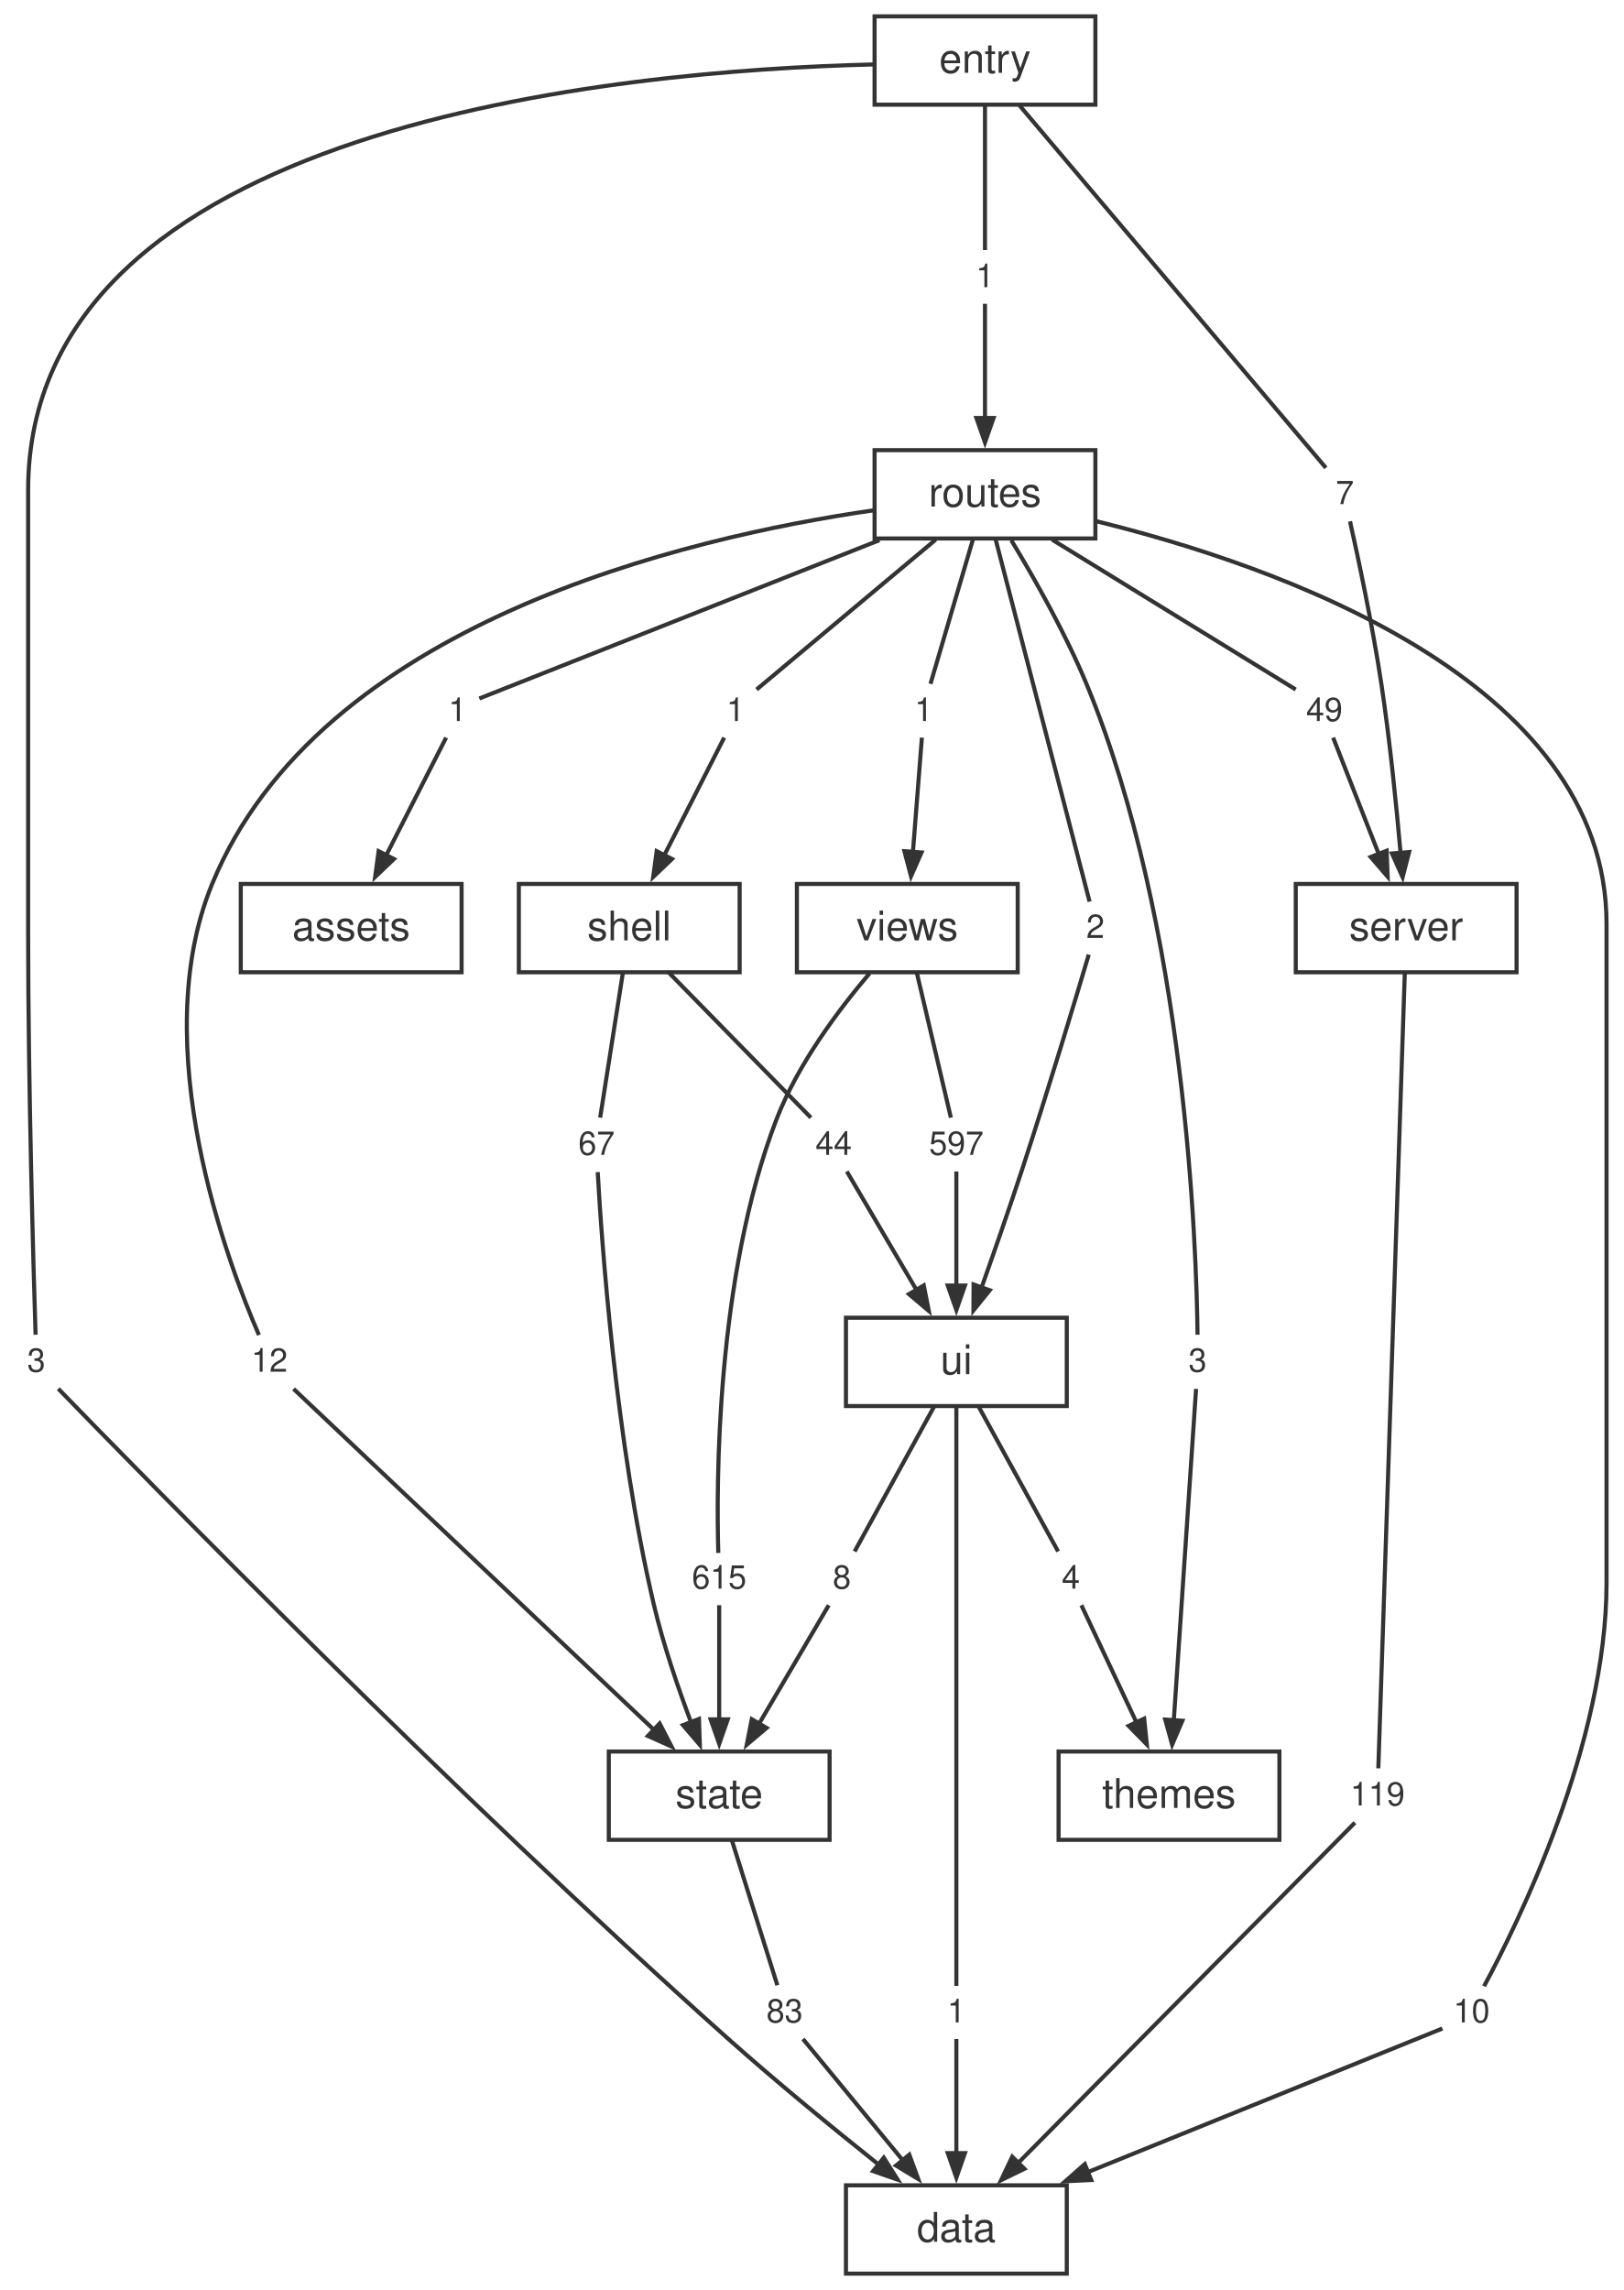
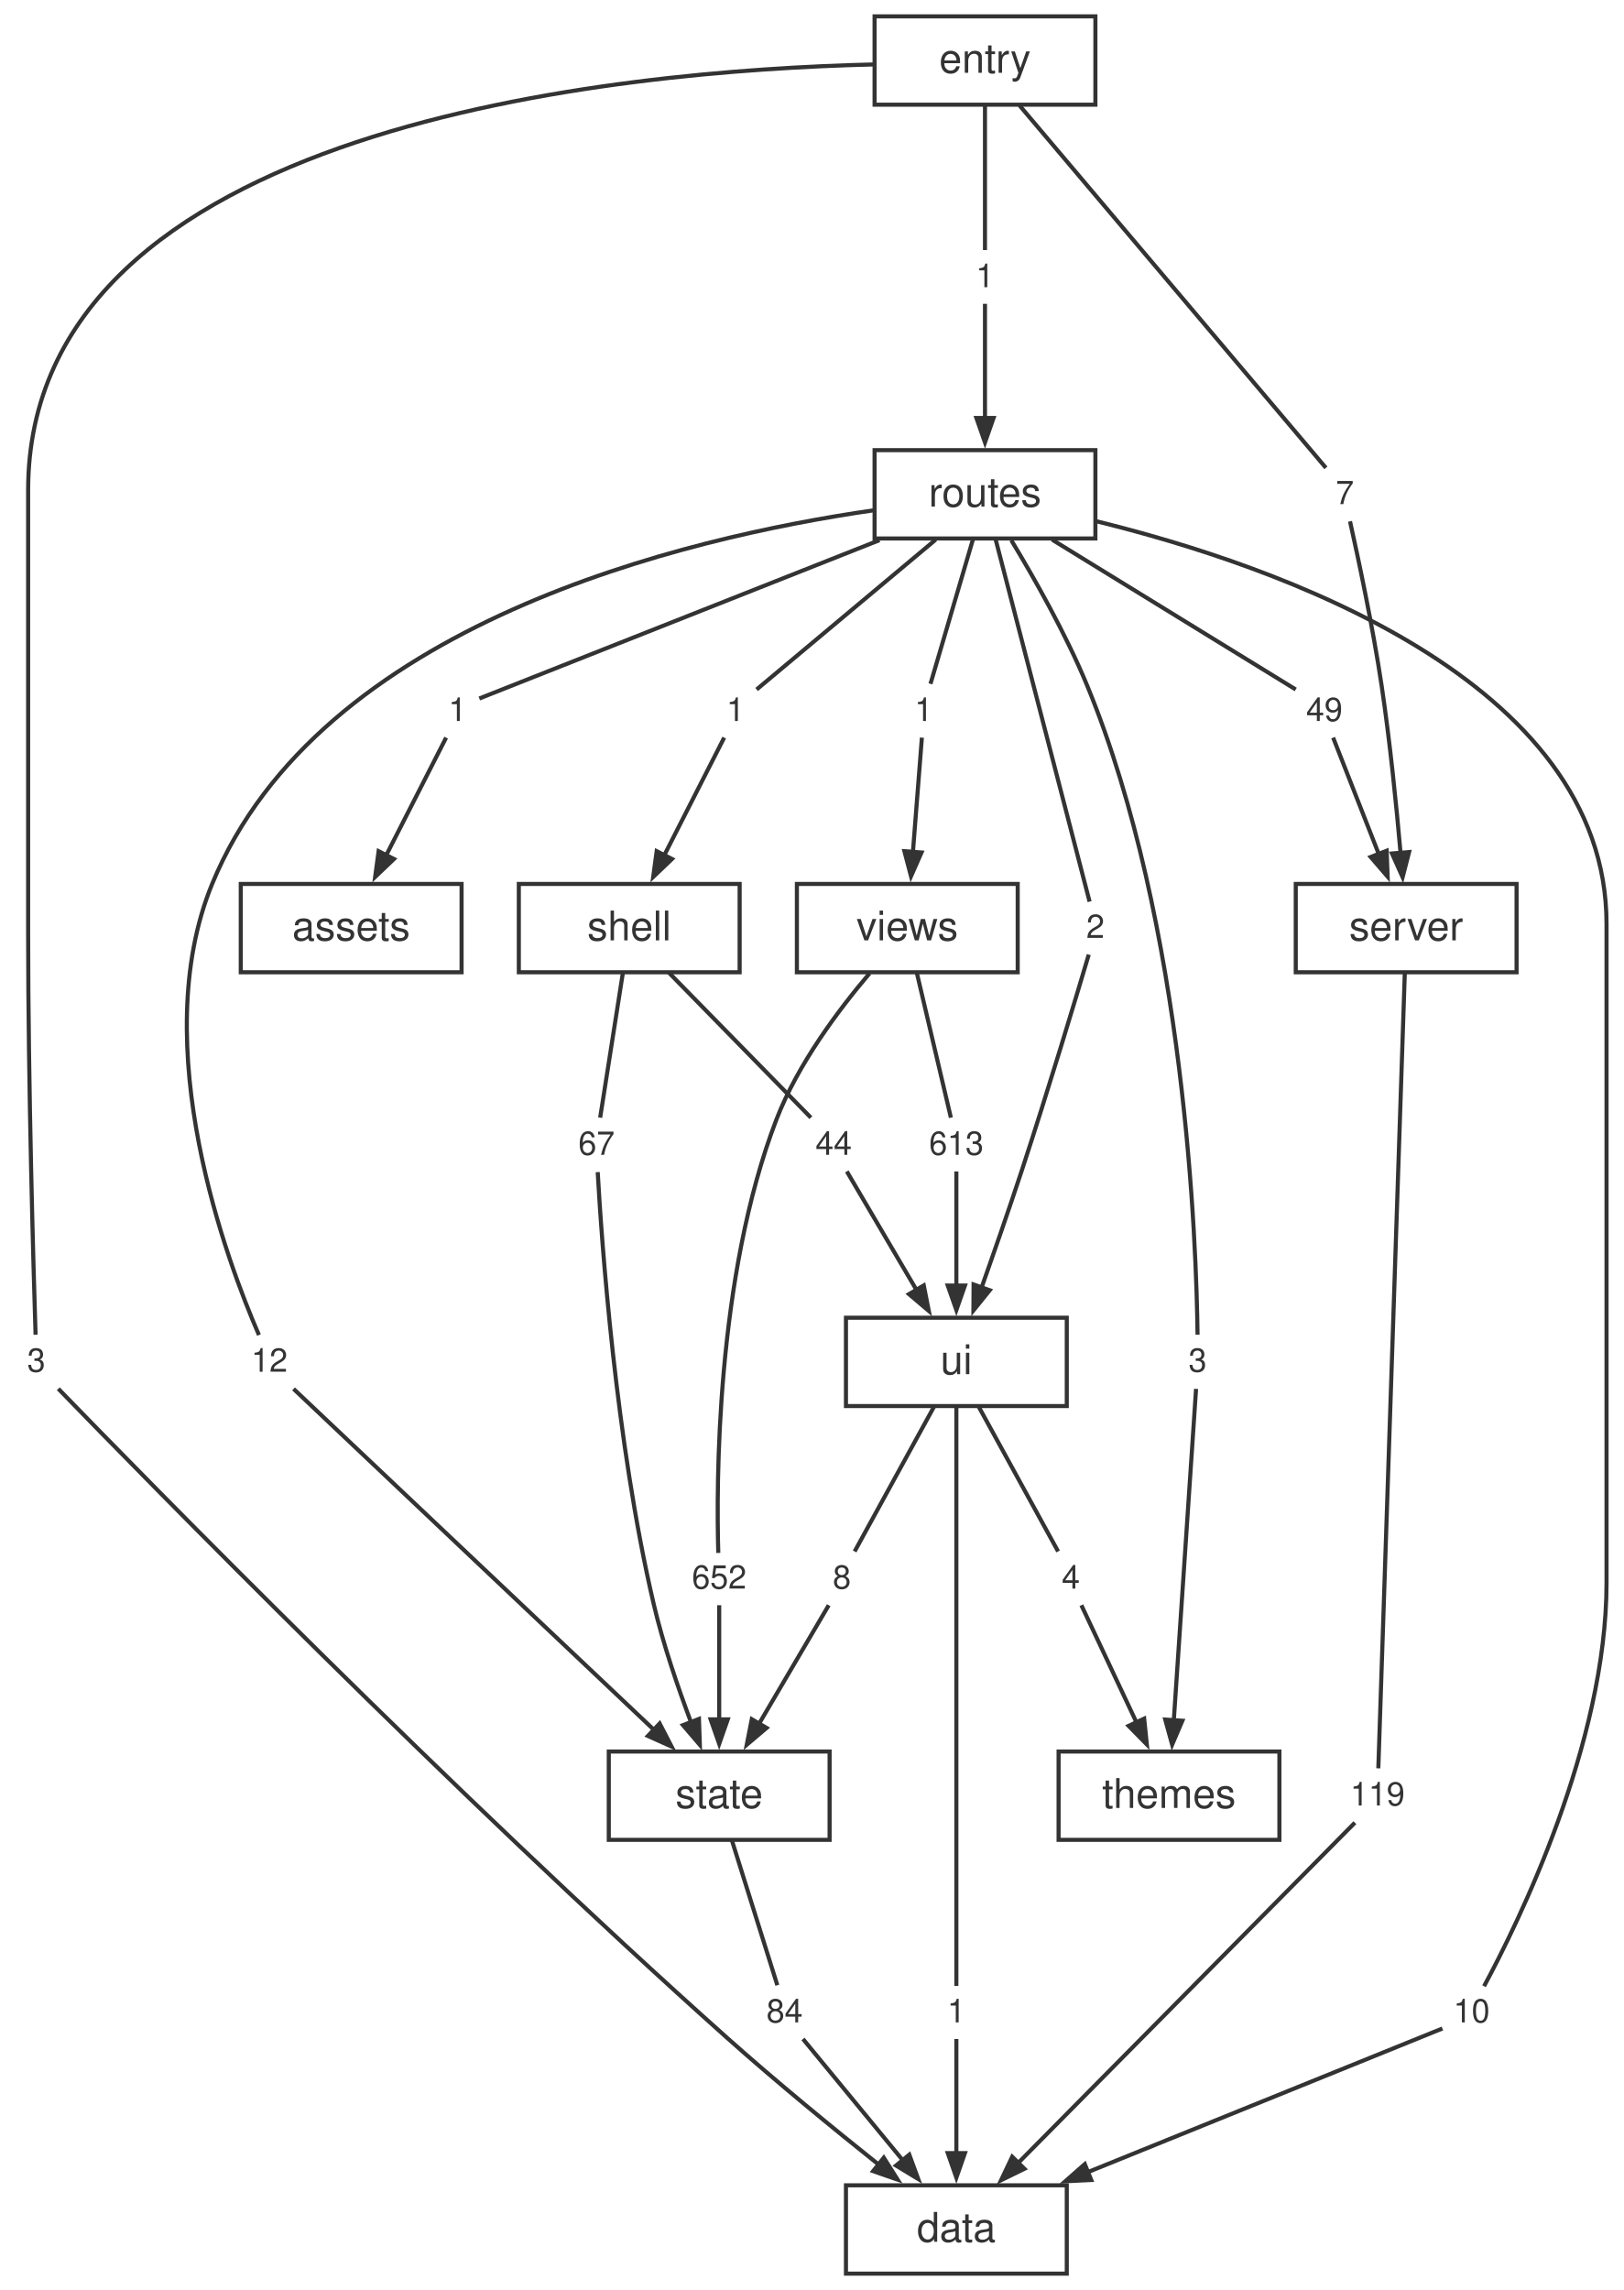
<svg xmlns="http://www.w3.org/2000/svg" width="397pt" height="560pt" viewBox="0.00 0.00 397.00 560.00">
  <style>svg { color: #333333; } @media (prefers-color-scheme: dark) { svg { color: #cccccc; background: #1e1e1e; } }</style>
  <g id="graph0" class="graph" transform="scale(1 1) rotate(0) translate(4 556)">
    <g id="node1" class="node">
      <polygon fill="none" stroke="currentColor" points="256.88,-21.6 202.88,-21.6 202.88,0 256.88,0 256.88,-21.6" />
      <text fill="currentColor" xml:space="preserve" text-anchor="middle" x="229.88" y="-7.8" font-family="Helvetica,Arial,sans-serif" font-size="10.00">data</text>
    </g>
    <g id="node2" class="node">
      <polygon fill="none" stroke="currentColor" points="366.88,-339.84 312.88,-339.84 312.88,-318.24 366.88,-318.24 366.88,-339.84" />
      <text fill="currentColor" xml:space="preserve" text-anchor="middle" x="339.88" y="-326.04" font-family="Helvetica,Arial,sans-serif" font-size="10.00">server</text>
    </g>
    <g id="node19" class="node">
      <polygon fill="none" stroke="none" points="341.76,-123.12 324,-123.12 324,-110.64 341.76,-110.64 341.76,-123.12" />
      <text fill="currentColor" xml:space="preserve" text-anchor="middle" x="332.88" y="-114.48" font-family="Helvetica,Arial,sans-serif" font-size="8.00">119</text>
    </g>
    <g id="edge17" class="edge">
      <path fill="none" stroke="currentColor" d="M339.54,-317.9C338.3,-280.68 334.02,-152.2 333.07,-123.57" />
    </g>
    <g id="node3" class="node">
      <polygon fill="none" stroke="currentColor" points="198.88,-127.68 144.88,-127.68 144.88,-106.08 198.88,-106.08 198.88,-127.68" />
      <text fill="currentColor" xml:space="preserve" text-anchor="middle" x="171.88" y="-113.88" font-family="Helvetica,Arial,sans-serif" font-size="10.00">state</text>
    </g>
    <g id="node25" class="node">
      <polygon fill="none" stroke="none" points="194.76,-70.08 181,-70.08 181,-57.6 194.76,-57.6 194.76,-70.08" />
-       <text fill="currentColor" xml:space="preserve" text-anchor="middle" x="187.88" y="-61.44" font-family="Helvetica,Arial,sans-serif" font-size="8.00">83</text>
+       <text fill="currentColor" xml:space="preserve" text-anchor="middle" x="187.88" y="-61.44" font-family="Helvetica,Arial,sans-serif" font-size="8.00">84</text>
    </g>
    <g id="edge29" class="edge">
      <path fill="none" stroke="currentColor" d="M174.96,-106.04C178.27,-95.49 183.4,-79.12 186.1,-70.53" />
    </g>
    <g id="node4" class="node">
      <polygon fill="none" stroke="currentColor" points="256.88,-233.76 202.88,-233.76 202.88,-212.16 256.88,-212.16 256.88,-233.76" />
      <text fill="currentColor" xml:space="preserve" text-anchor="middle" x="229.88" y="-219.96" font-family="Helvetica,Arial,sans-serif" font-size="10.00">ui</text>
    </g>
    <g id="node26" class="node">
      <polygon fill="none" stroke="none" points="234.76,-70.08 225,-70.08 225,-57.6 234.76,-57.6 234.76,-70.08" />
      <text fill="currentColor" xml:space="preserve" text-anchor="middle" x="229.88" y="-61.44" font-family="Helvetica,Arial,sans-serif" font-size="8.00">1</text>
    </g>
    <g id="edge31" class="edge">
      <path fill="none" stroke="currentColor" d="M229.88,-212.13C229.88,-182.3 229.88,-93.44 229.88,-70.37" />
    </g>
    <g id="node27" class="node">
      <polygon fill="none" stroke="none" points="206.76,-176.16 197,-176.16 197,-163.68 206.76,-163.68 206.76,-176.16" />
      <text fill="currentColor" xml:space="preserve" text-anchor="middle" x="201.88" y="-167.52" font-family="Helvetica,Arial,sans-serif" font-size="8.00">8</text>
    </g>
    <g id="edge33" class="edge">
      <path fill="none" stroke="currentColor" d="M224.48,-212.12C218.7,-201.57 209.71,-185.2 205,-176.61" />
    </g>
    <g id="node28" class="node">
      <polygon fill="none" stroke="none" points="262.76,-176.16 253,-176.16 253,-163.68 262.76,-163.68 262.76,-176.16" />
      <text fill="currentColor" xml:space="preserve" text-anchor="middle" x="257.88" y="-167.52" font-family="Helvetica,Arial,sans-serif" font-size="8.00">4</text>
    </g>
    <g id="edge35" class="edge">
      <path fill="none" stroke="currentColor" d="M235.28,-212.12C241.06,-201.57 250.05,-185.2 254.76,-176.61" />
    </g>
    <g id="node5" class="node">
      <polygon fill="none" stroke="currentColor" points="176.88,-339.84 122.88,-339.84 122.88,-318.24 176.88,-318.24 176.88,-339.84" />
      <text fill="currentColor" xml:space="preserve" text-anchor="middle" x="149.88" y="-326.04" font-family="Helvetica,Arial,sans-serif" font-size="10.00">shell</text>
    </g>
    <g id="node20" class="node">
      <polygon fill="none" stroke="none" points="148.76,-282.24 135,-282.24 135,-269.76 148.76,-269.76 148.76,-282.24" />
      <text fill="currentColor" xml:space="preserve" text-anchor="middle" x="141.88" y="-273.6" font-family="Helvetica,Arial,sans-serif" font-size="8.00">67</text>
    </g>
    <g id="edge19" class="edge">
      <path fill="none" stroke="currentColor" d="M148.34,-318.2C146.68,-307.65 144.12,-291.28 142.77,-282.69" />
    </g>
    <g id="node21" class="node">
      <polygon fill="none" stroke="none" points="206.76,-282.24 193,-282.24 193,-269.76 206.76,-269.76 206.76,-282.24" />
      <text fill="currentColor" xml:space="preserve" text-anchor="middle" x="199.88" y="-273.6" font-family="Helvetica,Arial,sans-serif" font-size="8.00">44</text>
    </g>
    <g id="edge21" class="edge">
      <path fill="none" stroke="currentColor" d="M159.52,-318.2C169.85,-307.65 185.89,-291.28 194.3,-282.69" />
    </g>
    <g id="node6" class="node">
      <polygon fill="none" stroke="currentColor" points="244.88,-339.84 190.88,-339.84 190.88,-318.24 244.88,-318.24 244.88,-339.84" />
      <text fill="currentColor" xml:space="preserve" text-anchor="middle" x="217.88" y="-326.04" font-family="Helvetica,Arial,sans-serif" font-size="10.00">views</text>
    </g>
    <g id="node29" class="node">
      <polygon fill="none" stroke="none" points="180.76,-176.16 163,-176.16 163,-163.68 180.76,-163.68 180.76,-176.16" />
-       <text fill="currentColor" xml:space="preserve" text-anchor="middle" x="171.88" y="-167.52" font-family="Helvetica,Arial,sans-serif" font-size="8.00">615</text>
+       <text fill="currentColor" xml:space="preserve" text-anchor="middle" x="171.88" y="-167.52" font-family="Helvetica,Arial,sans-serif" font-size="8.00">652</text>
    </g>
    <g id="edge37" class="edge">
      <path fill="none" stroke="currentColor" d="M208.65,-317.97C201.2,-309.21 191.11,-295.82 185.88,-282.24 171.04,-243.7 171.18,-192.65 171.66,-176.24" />
    </g>
    <g id="node30" class="node">
      <polygon fill="none" stroke="none" points="238.76,-282.24 221,-282.24 221,-269.76 238.76,-269.76 238.76,-282.24" />
-       <text fill="currentColor" xml:space="preserve" text-anchor="middle" x="229.88" y="-273.6" font-family="Helvetica,Arial,sans-serif" font-size="8.00">597</text>
+       <text fill="currentColor" xml:space="preserve" text-anchor="middle" x="229.88" y="-273.6" font-family="Helvetica,Arial,sans-serif" font-size="8.00">613</text>
    </g>
    <g id="edge39" class="edge">
      <path fill="none" stroke="currentColor" d="M220.19,-318.2C222.67,-307.65 226.52,-291.28 228.54,-282.69" />
    </g>
    <g id="node7" class="node">
      <polygon fill="none" stroke="currentColor" points="308.88,-127.68 254.88,-127.68 254.88,-106.08 308.88,-106.08 308.88,-127.68" />
      <text fill="currentColor" xml:space="preserve" text-anchor="middle" x="281.88" y="-113.88" font-family="Helvetica,Arial,sans-serif" font-size="10.00">themes</text>
    </g>
    <g id="node8" class="node">
      <polygon fill="none" stroke="currentColor" points="263.88,-445.92 209.88,-445.92 209.88,-424.32 263.88,-424.32 263.88,-445.92" />
      <text fill="currentColor" xml:space="preserve" text-anchor="middle" x="236.88" y="-432.12" font-family="Helvetica,Arial,sans-serif" font-size="10.00">routes</text>
    </g>
    <g id="node11" class="node">
      <polygon fill="none" stroke="none" points="362.76,-70.08 349,-70.08 349,-57.6 362.76,-57.6 362.76,-70.08" />
      <text fill="currentColor" xml:space="preserve" text-anchor="middle" x="355.88" y="-61.44" font-family="Helvetica,Arial,sans-serif" font-size="8.00">10</text>
    </g>
    <g id="edge1" class="edge">
      <path fill="none" stroke="currentColor" d="M264.05,-428.55C307.78,-417.82 388.88,-389.85 388.88,-330.04 388.88,-330.04 388.88,-330.04 388.88,-168.92 388.88,-129.49 367.09,-85.43 358.93,-70.29" />
    </g>
    <g id="node12" class="node">
      <polygon fill="none" stroke="none" points="112.76,-388.32 103,-388.32 103,-375.84 112.76,-375.84 112.76,-388.32" />
      <text fill="currentColor" xml:space="preserve" text-anchor="middle" x="107.88" y="-379.68" font-family="Helvetica,Arial,sans-serif" font-size="8.00">1</text>
    </g>
    <g id="edge3" class="edge">
      <path fill="none" stroke="currentColor" d="M211.08,-423.91C179.91,-411.58 129.59,-391.67 113.22,-385.19" />
    </g>
    <g id="node13" class="node">
      <polygon fill="none" stroke="none" points="326.76,-388.32 313,-388.32 313,-375.84 326.76,-375.84 326.76,-388.32" />
      <text fill="currentColor" xml:space="preserve" text-anchor="middle" x="319.88" y="-379.68" font-family="Helvetica,Arial,sans-serif" font-size="8.00">49</text>
    </g>
    <g id="edge5" class="edge">
      <path fill="none" stroke="currentColor" d="M253.28,-424.04C271.42,-412.88 299.81,-395.42 312.87,-387.39" />
    </g>
    <g id="node14" class="node">
      <polygon fill="none" stroke="none" points="180.76,-388.32 171,-388.32 171,-375.84 180.76,-375.84 180.76,-388.32" />
      <text fill="currentColor" xml:space="preserve" text-anchor="middle" x="175.88" y="-379.68" font-family="Helvetica,Arial,sans-serif" font-size="8.00">1</text>
    </g>
    <g id="edge7" class="edge">
      <path fill="none" stroke="currentColor" d="M224.83,-424.04C211.5,-412.88 190.63,-395.42 181.03,-387.39" />
    </g>
    <g id="node15" class="node">
      <polygon fill="none" stroke="none" points="68.76,-229.2 55,-229.2 55,-216.72 68.76,-216.72 68.76,-229.2" />
      <text fill="currentColor" xml:space="preserve" text-anchor="middle" x="61.88" y="-220.56" font-family="Helvetica,Arial,sans-serif" font-size="8.00">12</text>
    </g>
    <g id="edge9" class="edge">
      <path fill="none" stroke="currentColor" d="M209.51,-431.19C163.74,-424.56 74.1,-403.59 47.88,-339.84 31.54,-300.11 51.86,-246.71 59.33,-229.53" />
    </g>
    <g id="node16" class="node">
      <polygon fill="none" stroke="none" points="293.76,-229.2 284,-229.2 284,-216.72 293.76,-216.72 293.76,-229.2" />
      <text fill="currentColor" xml:space="preserve" text-anchor="middle" x="288.88" y="-220.56" font-family="Helvetica,Arial,sans-serif" font-size="8.00">3</text>
    </g>
    <g id="edge11" class="edge">
      <path fill="none" stroke="currentColor" d="M243.31,-423.89C248.81,-414.81 256.64,-401.05 261.88,-388.32 285.98,-329.76 288.61,-251.11 288.86,-229.6" />
    </g>
    <g id="node17" class="node">
      <polygon fill="none" stroke="none" points="268.76,-335.28 259,-335.28 259,-322.8 268.76,-322.8 268.76,-335.28" />
      <text fill="currentColor" xml:space="preserve" text-anchor="middle" x="263.88" y="-326.64" font-family="Helvetica,Arial,sans-serif" font-size="8.00">2</text>
    </g>
    <g id="edge13" class="edge">
      <path fill="none" stroke="currentColor" d="M239.47,-424.14C245.07,-402.57 258.13,-352.19 262.46,-335.51" />
    </g>
    <g id="node18" class="node">
      <polygon fill="none" stroke="none" points="226.76,-388.32 217,-388.32 217,-375.84 226.76,-375.84 226.76,-388.32" />
      <text fill="currentColor" xml:space="preserve" text-anchor="middle" x="221.88" y="-379.68" font-family="Helvetica,Arial,sans-serif" font-size="8.00">1</text>
    </g>
    <g id="edge15" class="edge">
      <path fill="none" stroke="currentColor" d="M233.99,-424.28C230.89,-413.73 226.08,-397.36 223.55,-388.77" />
    </g>
    <g id="node9" class="node">
      <polygon fill="none" stroke="currentColor" points="263.88,-552 209.88,-552 209.88,-530.4 263.88,-530.4 263.88,-552" />
      <text fill="currentColor" xml:space="preserve" text-anchor="middle" x="236.88" y="-538.2" font-family="Helvetica,Arial,sans-serif" font-size="10.00">entry</text>
    </g>
    <g id="node22" class="node">
      <polygon fill="none" stroke="none" points="9.76,-229.2 0,-229.2 0,-216.72 9.76,-216.72 9.76,-229.2" />
      <text fill="currentColor" xml:space="preserve" text-anchor="middle" x="4.88" y="-220.56" font-family="Helvetica,Arial,sans-serif" font-size="8.00">3</text>
    </g>
    <g id="edge23" class="edge">
      <path fill="none" stroke="currentColor" d="M209.58,-540.24C147.85,-538.75 2.88,-525.71 2.88,-436.12 2.88,-436.12 2.88,-436.12 2.88,-328.04 2.88,-290.45 4.2,-245.23 4.7,-229.6" />
    </g>
    <g id="node23" class="node">
      <polygon fill="none" stroke="none" points="241.76,-494.4 232,-494.4 232,-481.92 241.76,-481.92 241.76,-494.4" />
      <text fill="currentColor" xml:space="preserve" text-anchor="middle" x="236.88" y="-485.76" font-family="Helvetica,Arial,sans-serif" font-size="8.00">1</text>
    </g>
    <g id="edge25" class="edge">
      <path fill="none" stroke="currentColor" d="M236.88,-530.36C236.88,-519.81 236.88,-503.44 236.88,-494.85" />
    </g>
    <g id="node24" class="node">
      <polygon fill="none" stroke="none" points="329.76,-441.36 320,-441.36 320,-428.88 329.76,-428.88 329.76,-441.36" />
      <text fill="currentColor" xml:space="preserve" text-anchor="middle" x="324.88" y="-432.72" font-family="Helvetica,Arial,sans-serif" font-size="8.00">7</text>
    </g>
    <g id="edge27" class="edge">
      <path fill="none" stroke="currentColor" d="M245.32,-530.22C263.56,-508.65 306.15,-458.27 320.25,-441.59" />
    </g>
    <g id="node10" class="node">
      <polygon fill="none" stroke="currentColor" points="108.88,-339.84 54.88,-339.84 54.88,-318.24 108.88,-318.24 108.88,-339.84" />
      <text fill="currentColor" xml:space="preserve" text-anchor="middle" x="81.88" y="-326.04" font-family="Helvetica,Arial,sans-serif" font-size="10.00">assets</text>
    </g>
    <g id="edge2" class="edge">
      <path fill="none" stroke="currentColor" d="M348.74,-59.95C332.36,-53.31 291.19,-36.64 261.91,-24.78" />
      <polygon fill="currentColor" stroke="currentColor" points="262.87,-22.9 256.52,-22.59 261.29,-26.79 262.87,-22.9" />
    </g>
    <g id="edge4" class="edge">
      <path fill="none" stroke="currentColor" d="M105.1,-375.62C101.61,-368.76 95.46,-356.7 90.37,-346.7" />
      <polygon fill="currentColor" stroke="currentColor" points="92.34,-345.94 87.74,-341.55 88.59,-347.85 92.34,-345.94" />
    </g>
    <g id="edge6" class="edge">
      <path fill="none" stroke="currentColor" d="M322.02,-375.62C324.68,-368.83 329.34,-356.93 333.24,-346.99" />
      <polygon fill="currentColor" stroke="currentColor" points="335.11,-347.96 335.35,-341.61 331.2,-346.43 335.11,-347.96" />
    </g>
    <g id="edge8" class="edge">
      <path fill="none" stroke="currentColor" d="M173.1,-375.62C169.61,-368.76 163.46,-356.7 158.37,-346.7" />
      <polygon fill="currentColor" stroke="currentColor" points="160.34,-345.94 155.74,-341.55 156.59,-347.85 160.34,-345.94" />
    </g>
    <g id="edge10" class="edge">
      <path fill="none" stroke="currentColor" d="M67.79,-216.36C84.31,-200.74 131.31,-156.26 156.12,-132.8" />
      <polygon fill="currentColor" stroke="currentColor" points="157.32,-134.54 160.24,-128.89 154.44,-131.49 157.32,-134.54" />
    </g>
    <g id="edge12" class="edge">
      <path fill="none" stroke="currentColor" d="M288.5,-216.36C287.49,-201.27 284.66,-159.22 283.05,-135.23" />
      <polygon fill="currentColor" stroke="currentColor" points="285.15,-135.21 282.65,-129.36 280.96,-135.49 285.15,-135.21" />
    </g>
    <g id="edge14" class="edge">
      <path fill="none" stroke="currentColor" d="M262.26,-322.56C259.18,-312.2 252.23,-289.07 245.88,-269.76 242.74,-260.23 239.06,-249.65 236.02,-241.07" />
      <polygon fill="currentColor" stroke="currentColor" points="238.04,-240.48 234.05,-235.54 234.09,-241.89 238.04,-240.48" />
    </g>
    <g id="edge16" class="edge">
      <path fill="none" stroke="currentColor" d="M221.45,-375.62C220.93,-368.96 220.02,-357.39 219.25,-347.57" />
      <polygon fill="currentColor" stroke="currentColor" points="221.36,-347.53 218.79,-341.71 217.17,-347.85 221.36,-347.53" />
    </g>
    <g id="edge18" class="edge">
      <path fill="none" stroke="currentColor" d="M327.34,-110.28C311.95,-94.73 268.23,-50.56 244.94,-27.01" />
      <polygon fill="currentColor" stroke="currentColor" points="246.53,-25.64 240.81,-22.85 243.54,-28.59 246.53,-25.64" />
    </g>
    <g id="edge20" class="edge">
      <path fill="none" stroke="currentColor" d="M142.17,-269.37C143.1,-252.9 146.53,-203.5 155.88,-163.68 158.17,-153.91 161.8,-143.32 165.01,-134.78" />
      <polygon fill="currentColor" stroke="currentColor" points="166.93,-135.65 167.15,-129.3 163.02,-134.13 166.93,-135.65" />
    </g>
    <g id="edge22" class="edge">
      <path fill="none" stroke="currentColor" d="M203.09,-269.54C207.16,-262.62 214.35,-250.38 220.26,-240.33" />
      <polygon fill="currentColor" stroke="currentColor" points="221.91,-241.66 223.14,-235.42 218.29,-239.53 221.91,-241.66" />
    </g>
    <g id="edge24" class="edge">
      <path fill="none" stroke="currentColor" d="M10.26,-216.39C30.87,-195.13 107,-117.27 173.88,-57.6 185.9,-46.88 199.93,-35.4 210.94,-26.62" />
      <polygon fill="currentColor" stroke="currentColor" points="212.13,-28.36 215.53,-22.98 209.52,-25.07 212.13,-28.36" />
    </g>
    <g id="edge26" class="edge">
      <path fill="none" stroke="currentColor" d="M236.88,-481.7C236.88,-475.04 236.88,-463.47 236.88,-453.65" />
      <polygon fill="currentColor" stroke="currentColor" points="238.98,-453.79 236.88,-447.79 234.78,-453.79 238.98,-453.79" />
    </g>
    <g id="edge28" class="edge">
      <path fill="none" stroke="currentColor" d="M326.15,-428.51C328.07,-419.9 331.7,-402.91 333.88,-388.32 335.93,-374.59 337.5,-358.93 338.52,-347.31" />
      <polygon fill="currentColor" stroke="currentColor" points="340.6,-347.64 339.01,-341.48 336.41,-347.29 340.6,-347.64" />
    </g>
    <g id="edge30" class="edge">
      <path fill="none" stroke="currentColor" d="M192.37,-57.38C198.18,-50.33 208.52,-37.76 216.88,-27.6" />
      <polygon fill="currentColor" stroke="currentColor" points="218.37,-29.1 220.56,-23.13 215.12,-26.43 218.37,-29.1" />
    </g>
    <g id="edge32" class="edge">
      <path fill="none" stroke="currentColor" d="M229.88,-57.38C229.88,-50.72 229.88,-39.15 229.88,-29.33" />
      <polygon fill="currentColor" stroke="currentColor" points="231.98,-29.47 229.88,-23.47 227.78,-29.47 231.98,-29.47" />
    </g>
    <g id="edge34" class="edge">
      <path fill="none" stroke="currentColor" d="M198.67,-163.46C194.6,-156.54 187.41,-144.3 181.5,-134.25" />
      <polygon fill="currentColor" stroke="currentColor" points="183.47,-133.45 178.62,-129.34 179.85,-135.58 183.47,-133.45" />
    </g>
    <g id="edge36" class="edge">
      <path fill="none" stroke="currentColor" d="M260.45,-163.46C263.64,-156.67 269.24,-144.77 273.91,-134.83" />
      <polygon fill="currentColor" stroke="currentColor" points="275.81,-135.73 276.46,-129.41 272,-133.95 275.81,-135.73" />
    </g>
    <g id="edge38" class="edge">
      <path fill="none" stroke="currentColor" d="M171.88,-163.46C171.88,-156.8 171.88,-145.23 171.88,-135.41" />
      <polygon fill="currentColor" stroke="currentColor" points="173.98,-135.55 171.88,-129.55 169.78,-135.55 173.98,-135.55" />
    </g>
    <g id="edge40" class="edge">
      <path fill="none" stroke="currentColor" d="M229.88,-269.54C229.88,-262.88 229.88,-251.31 229.88,-241.49" />
      <polygon fill="currentColor" stroke="currentColor" points="231.98,-241.63 229.88,-235.63 227.78,-241.63 231.98,-241.63" />
    </g>
  </g>
</svg>
